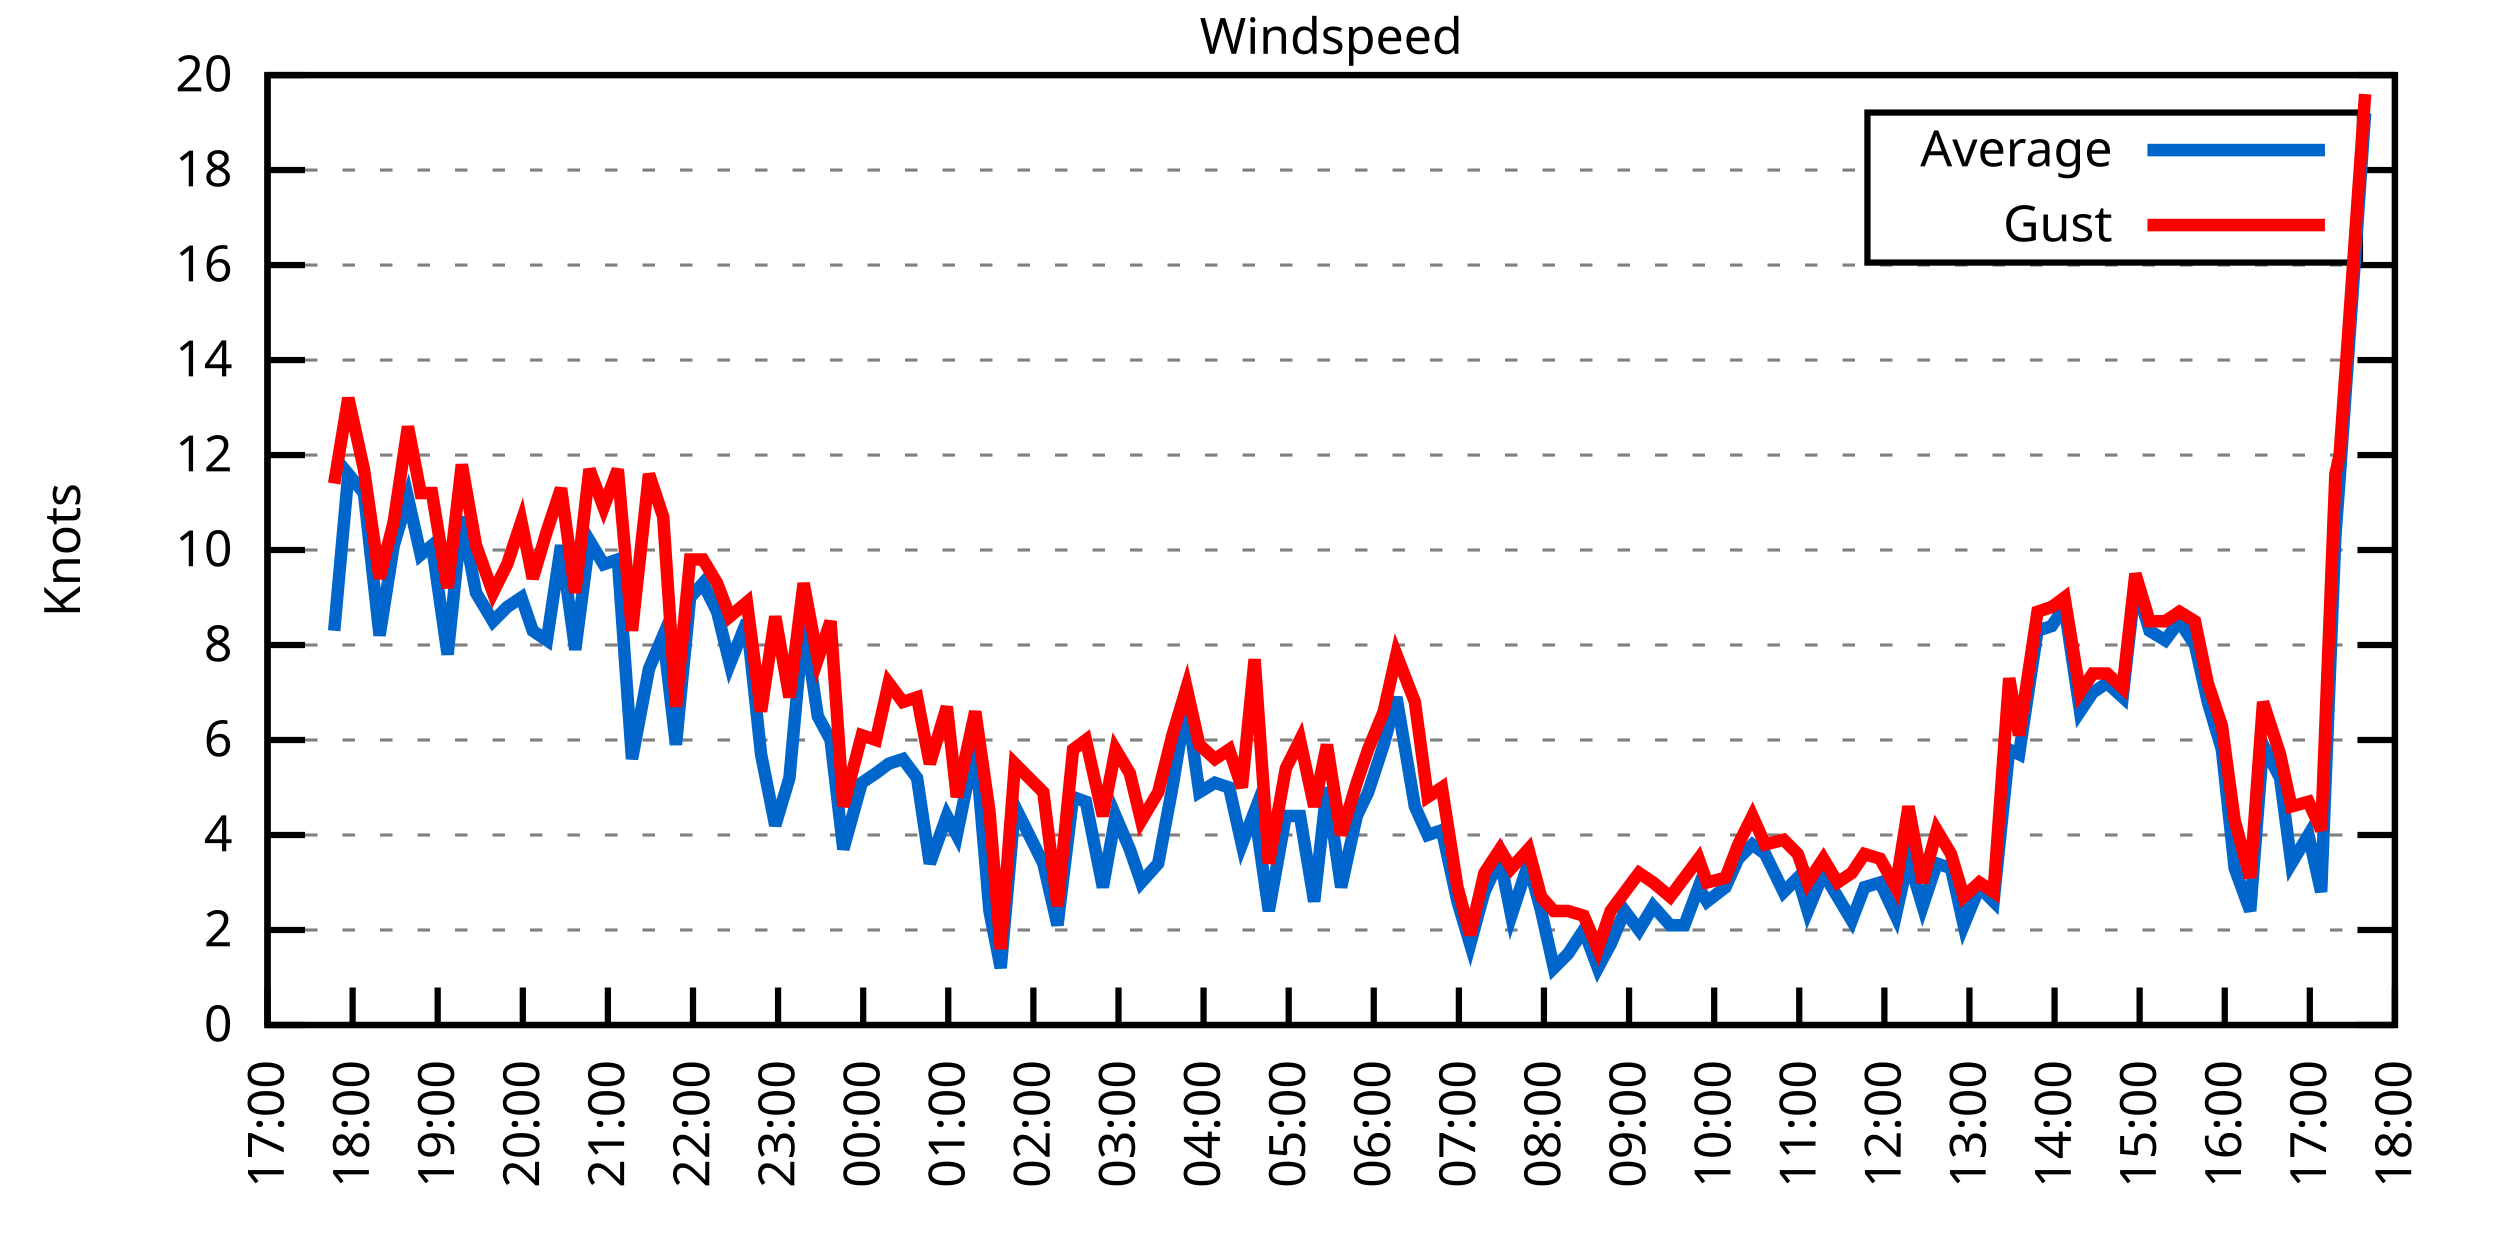
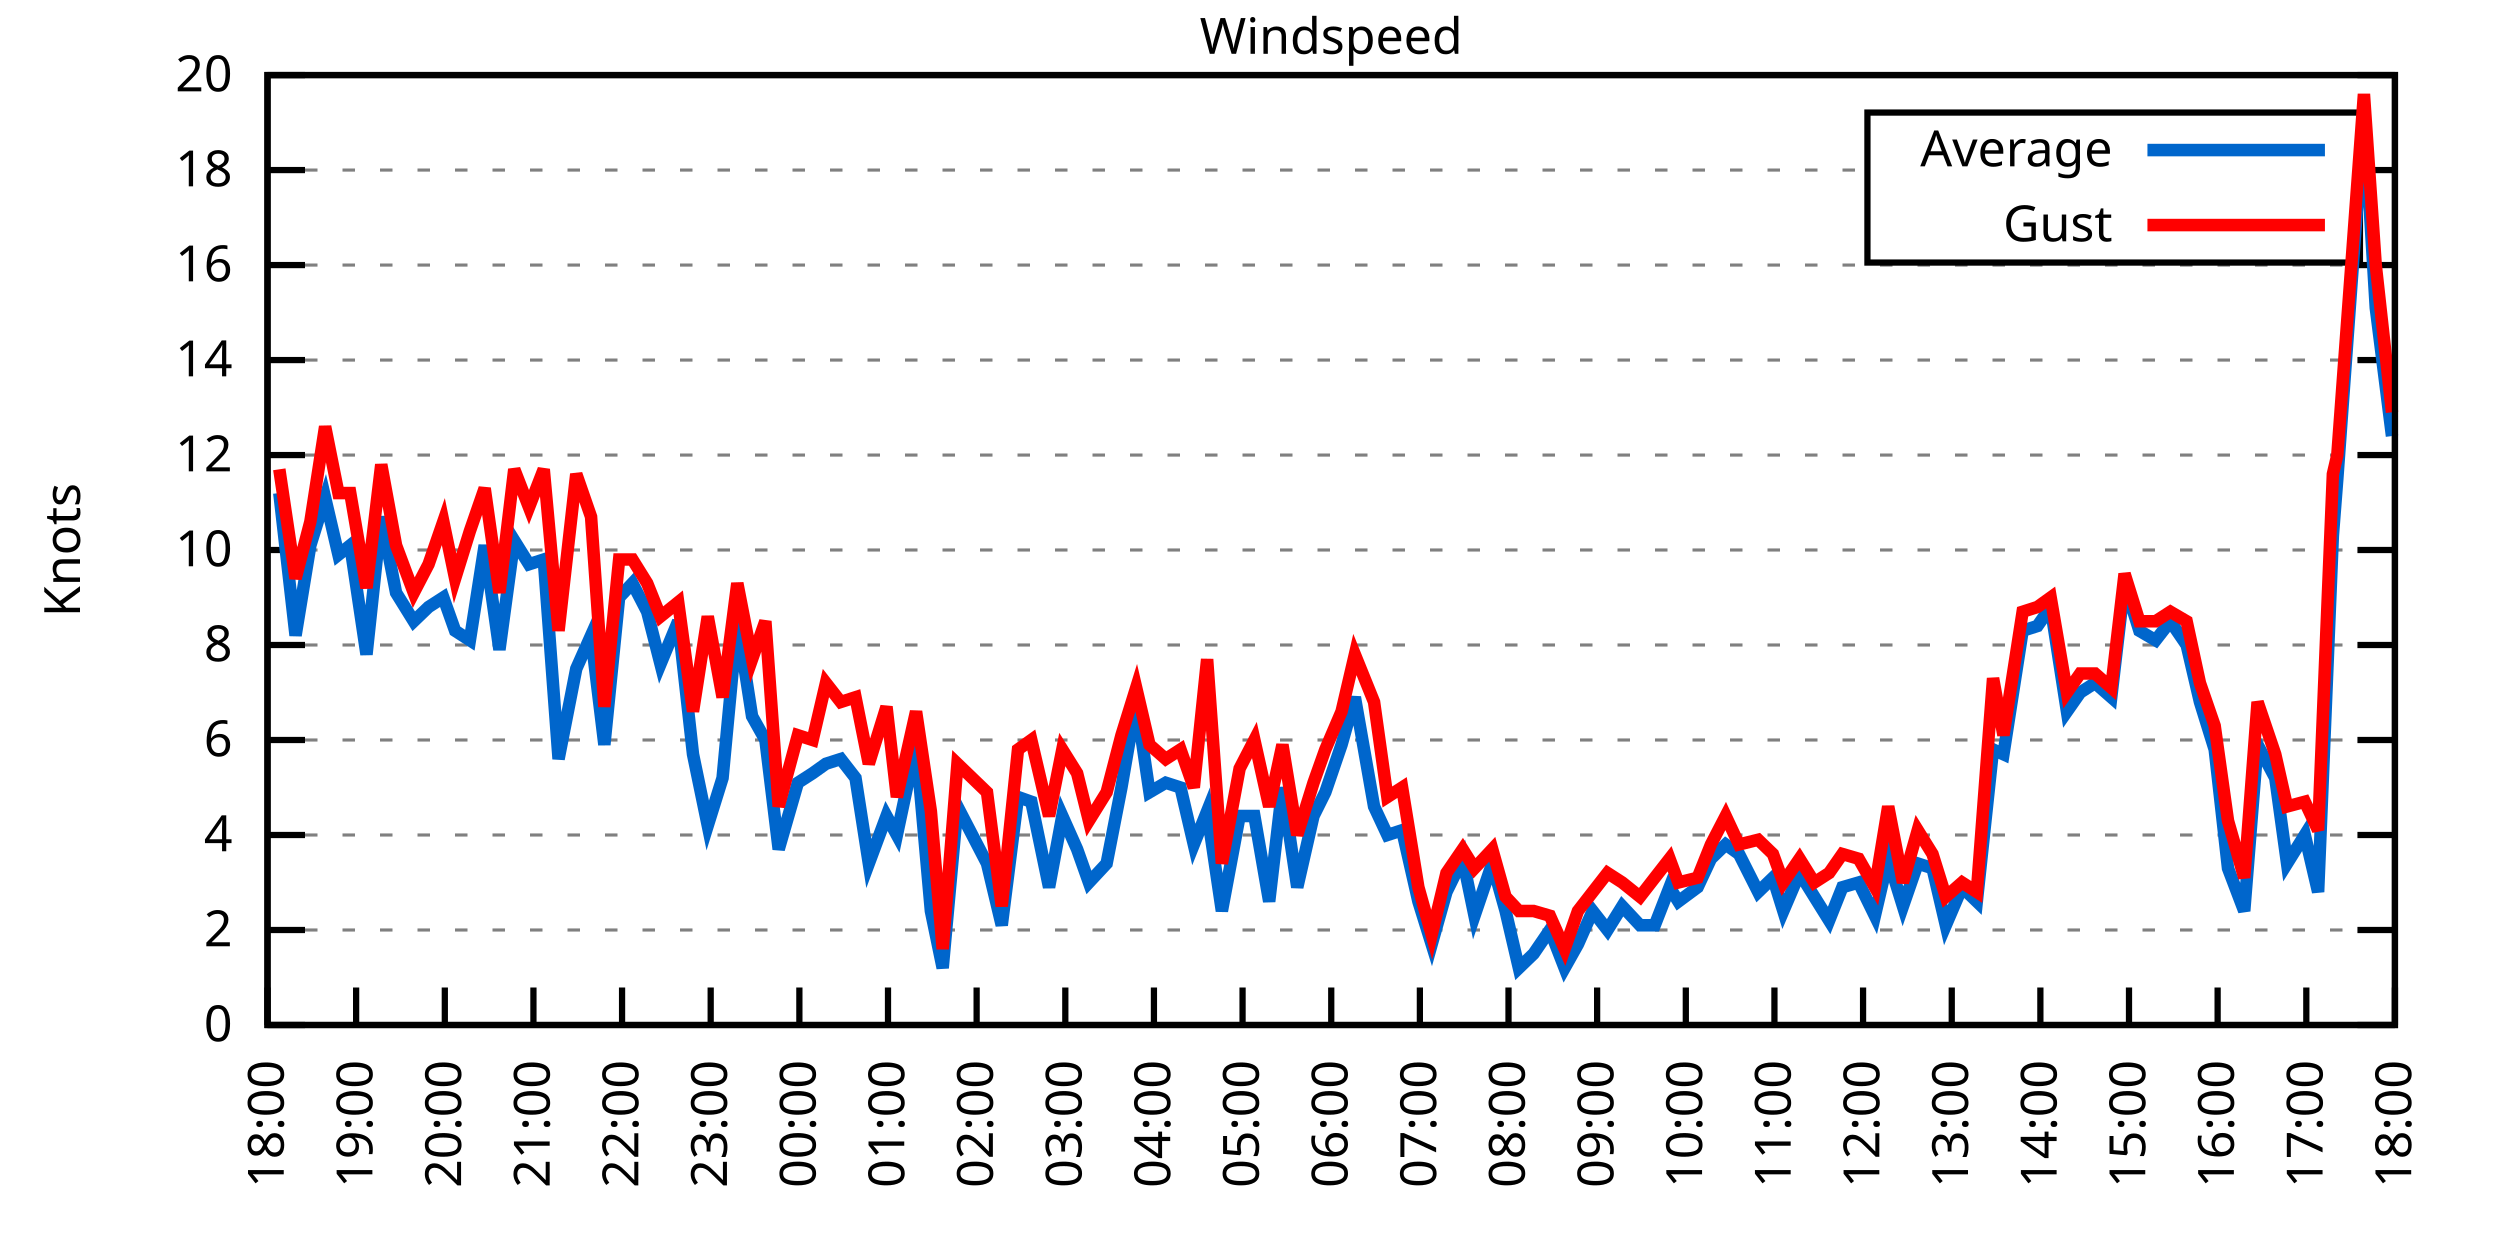
<svg xmlns="http://www.w3.org/2000/svg" xmlns:xlink="http://www.w3.org/1999/xlink" width="400" height="200" viewBox="0 0 400 200">
  <g id="gnuplot_canvas">
    <rect x="0" y="0" width="400" height="200" fill="none" />
    <defs>
      <circle id="gpDot" r="0.5" stroke-width="0.5" stroke="currentColor" />
      <path id="gpPt0" stroke-width="0.333" stroke="currentColor" d="M-1,0 h2 M0,-1 v2" />
      <path id="gpPt1" stroke-width="0.333" stroke="currentColor" d="M-1,-1 L1,1 M1,-1 L-1,1" />
      <path id="gpPt2" stroke-width="0.333" stroke="currentColor" d="M-1,0 L1,0 M0,-1 L0,1 M-1,-1 L1,1 M-1,1 L1,-1" />
      <rect id="gpPt3" stroke-width="0.333" stroke="currentColor" x="-1" y="-1" width="2" height="2" />
      <rect id="gpPt4" stroke-width="0.333" stroke="currentColor" fill="currentColor" x="-1" y="-1" width="2" height="2" />
      <circle id="gpPt5" stroke-width="0.333" stroke="currentColor" cx="0" cy="0" r="1" />
      <use xlink:href="#gpPt5" id="gpPt6" fill="currentColor" stroke="none" />
      <path id="gpPt7" stroke-width="0.333" stroke="currentColor" d="M0,-1.33 L-1.33,0.67 L1.33,0.67 z" />
      <use xlink:href="#gpPt7" id="gpPt8" fill="currentColor" stroke="none" />
      <use xlink:href="#gpPt7" id="gpPt9" stroke="currentColor" transform="rotate(180)" />
      <use xlink:href="#gpPt9" id="gpPt10" fill="currentColor" stroke="none" />
      <use xlink:href="#gpPt3" id="gpPt11" stroke="currentColor" transform="rotate(45)" />
      <use xlink:href="#gpPt11" id="gpPt12" fill="currentColor" stroke="none" />
      <path id="gpPt13" stroke-width="0.333" stroke="currentColor" d="M0,1.330 L1.265,0.411 L0.782,-1.067 L-0.782,-1.076 L-1.265,0.411 z" />
      <use xlink:href="#gpPt13" id="gpPt14" fill="currentColor" stroke="none" />
      <filter id="textbox" filterUnits="objectBoundingBox" x="0" y="0" height="1" width="1">
        <feFlood flood-color="white" flood-opacity="1" result="bgnd" />
        <feComposite in="SourceGraphic" in2="bgnd" operator="atop" />
      </filter>
      <filter id="greybox" filterUnits="objectBoundingBox" x="0" y="0" height="1" width="1">
        <feFlood flood-color="lightgrey" flood-opacity="1" result="grey" />
        <feComposite in="SourceGraphic" in2="grey" operator="atop" />
      </filter>
    </defs>
    <g fill="none" color="white" stroke="currentColor" stroke-width="1.00" stroke-linecap="butt" stroke-linejoin="miter">
</g>
    <g fill="none" color="black" stroke="currentColor" stroke-width="1.00" stroke-linecap="butt" stroke-linejoin="miter">
      <g stroke="none" shape-rendering="crispEdges">
        <polygon fill="rgb(255, 255, 255)" points="42.80,164.00 383.18,164.00 383.18,12.02 42.80,12.02 " />
      </g>
    </g>
    <g fill="none" color="black" stroke="currentColor" stroke-width="1.00" stroke-linecap="butt" stroke-linejoin="miter">
</g>
    <g fill="none" color="black" stroke="black" stroke-width="0.50" stroke-linecap="butt" stroke-linejoin="miter">
</g>
    <g fill="none" color="gray" stroke="currentColor" stroke-width="0.50" stroke-linecap="butt" stroke-linejoin="miter">
      <path stroke="gray" stroke-dasharray="2,4" class="gridline" d="M42.80,164.00 L383.19,164.00  " />
    </g>
    <g fill="none" color="gray" stroke="gray" stroke-width="1.00" stroke-linecap="butt" stroke-linejoin="miter">
</g>
    <g fill="none" color="black" stroke="currentColor" stroke-width="1.00" stroke-linecap="butt" stroke-linejoin="miter">
      <path stroke="black" d="M42.80,164.00 L48.80,164.00 M383.19,164.00 L377.19,164.00  " />
      <g transform="translate(37.20,166.60)" stroke="none" fill="black" font-family="Sans" font-size="8.00" text-anchor="end">
        <text>
          <tspan font-family="Sans"> 0</tspan>
        </text>
      </g>
    </g>
    <g fill="none" color="black" stroke="currentColor" stroke-width="1.00" stroke-linecap="butt" stroke-linejoin="miter">
</g>
    <g fill="none" color="black" stroke="black" stroke-width="0.50" stroke-linecap="butt" stroke-linejoin="miter">
</g>
    <g fill="none" color="gray" stroke="currentColor" stroke-width="0.50" stroke-linecap="butt" stroke-linejoin="miter">
      <path stroke="gray" stroke-dasharray="2,4" class="gridline" d="M42.80,148.80 L383.19,148.80  " />
    </g>
    <g fill="none" color="gray" stroke="gray" stroke-width="1.00" stroke-linecap="butt" stroke-linejoin="miter">
</g>
    <g fill="none" color="black" stroke="currentColor" stroke-width="1.00" stroke-linecap="butt" stroke-linejoin="miter">
      <path stroke="black" d="M42.80,148.80 L48.80,148.80 M383.19,148.80 L377.19,148.80  " />
      <g transform="translate(37.20,151.40)" stroke="none" fill="black" font-family="Sans" font-size="8.00" text-anchor="end">
        <text>
          <tspan font-family="Sans"> 2</tspan>
        </text>
      </g>
    </g>
    <g fill="none" color="black" stroke="currentColor" stroke-width="1.00" stroke-linecap="butt" stroke-linejoin="miter">
</g>
    <g fill="none" color="black" stroke="black" stroke-width="0.50" stroke-linecap="butt" stroke-linejoin="miter">
</g>
    <g fill="none" color="gray" stroke="currentColor" stroke-width="0.50" stroke-linecap="butt" stroke-linejoin="miter">
      <path stroke="gray" stroke-dasharray="2,4" class="gridline" d="M42.80,133.60 L383.19,133.60  " />
    </g>
    <g fill="none" color="gray" stroke="gray" stroke-width="1.00" stroke-linecap="butt" stroke-linejoin="miter">
</g>
    <g fill="none" color="black" stroke="currentColor" stroke-width="1.00" stroke-linecap="butt" stroke-linejoin="miter">
      <path stroke="black" d="M42.80,133.60 L48.80,133.60 M383.19,133.60 L377.19,133.60  " />
      <g transform="translate(37.20,136.20)" stroke="none" fill="black" font-family="Sans" font-size="8.00" text-anchor="end">
        <text>
          <tspan font-family="Sans"> 4</tspan>
        </text>
      </g>
    </g>
    <g fill="none" color="black" stroke="currentColor" stroke-width="1.00" stroke-linecap="butt" stroke-linejoin="miter">
</g>
    <g fill="none" color="black" stroke="black" stroke-width="0.50" stroke-linecap="butt" stroke-linejoin="miter">
</g>
    <g fill="none" color="gray" stroke="currentColor" stroke-width="0.50" stroke-linecap="butt" stroke-linejoin="miter">
      <path stroke="gray" stroke-dasharray="2,4" class="gridline" d="M42.80,118.40 L383.19,118.40  " />
    </g>
    <g fill="none" color="gray" stroke="gray" stroke-width="1.00" stroke-linecap="butt" stroke-linejoin="miter">
</g>
    <g fill="none" color="black" stroke="currentColor" stroke-width="1.00" stroke-linecap="butt" stroke-linejoin="miter">
      <path stroke="black" d="M42.80,118.40 L48.80,118.40 M383.19,118.40 L377.19,118.40  " />
      <g transform="translate(37.20,121.00)" stroke="none" fill="black" font-family="Sans" font-size="8.00" text-anchor="end">
        <text>
          <tspan font-family="Sans"> 6</tspan>
        </text>
      </g>
    </g>
    <g fill="none" color="black" stroke="currentColor" stroke-width="1.00" stroke-linecap="butt" stroke-linejoin="miter">
</g>
    <g fill="none" color="black" stroke="black" stroke-width="0.50" stroke-linecap="butt" stroke-linejoin="miter">
</g>
    <g fill="none" color="gray" stroke="currentColor" stroke-width="0.50" stroke-linecap="butt" stroke-linejoin="miter">
      <path stroke="gray" stroke-dasharray="2,4" class="gridline" d="M42.80,103.20 L383.19,103.20  " />
    </g>
    <g fill="none" color="gray" stroke="gray" stroke-width="1.00" stroke-linecap="butt" stroke-linejoin="miter">
</g>
    <g fill="none" color="black" stroke="currentColor" stroke-width="1.00" stroke-linecap="butt" stroke-linejoin="miter">
      <path stroke="black" d="M42.80,103.20 L48.80,103.20 M383.19,103.20 L377.19,103.20  " />
      <g transform="translate(37.20,105.80)" stroke="none" fill="black" font-family="Sans" font-size="8.00" text-anchor="end">
        <text>
          <tspan font-family="Sans"> 8</tspan>
        </text>
      </g>
    </g>
    <g fill="none" color="black" stroke="currentColor" stroke-width="1.00" stroke-linecap="butt" stroke-linejoin="miter">
</g>
    <g fill="none" color="black" stroke="black" stroke-width="0.50" stroke-linecap="butt" stroke-linejoin="miter">
</g>
    <g fill="none" color="gray" stroke="currentColor" stroke-width="0.50" stroke-linecap="butt" stroke-linejoin="miter">
      <path stroke="gray" stroke-dasharray="2,4" class="gridline" d="M42.80,88.00 L383.19,88.00  " />
    </g>
    <g fill="none" color="gray" stroke="gray" stroke-width="1.00" stroke-linecap="butt" stroke-linejoin="miter">
</g>
    <g fill="none" color="black" stroke="currentColor" stroke-width="1.00" stroke-linecap="butt" stroke-linejoin="miter">
      <path stroke="black" d="M42.80,88.00 L48.80,88.00 M383.19,88.00 L377.19,88.00  " />
      <g transform="translate(37.20,90.60)" stroke="none" fill="black" font-family="Sans" font-size="8.00" text-anchor="end">
        <text>
          <tspan font-family="Sans"> 10</tspan>
        </text>
      </g>
    </g>
    <g fill="none" color="black" stroke="currentColor" stroke-width="1.00" stroke-linecap="butt" stroke-linejoin="miter">
</g>
    <g fill="none" color="black" stroke="black" stroke-width="0.50" stroke-linecap="butt" stroke-linejoin="miter">
</g>
    <g fill="none" color="gray" stroke="currentColor" stroke-width="0.50" stroke-linecap="butt" stroke-linejoin="miter">
      <path stroke="gray" stroke-dasharray="2,4" class="gridline" d="M42.80,72.81 L383.19,72.81  " />
    </g>
    <g fill="none" color="gray" stroke="gray" stroke-width="1.00" stroke-linecap="butt" stroke-linejoin="miter">
</g>
    <g fill="none" color="black" stroke="currentColor" stroke-width="1.00" stroke-linecap="butt" stroke-linejoin="miter">
      <path stroke="black" d="M42.80,72.81 L48.80,72.81 M383.19,72.81 L377.19,72.81  " />
      <g transform="translate(37.20,75.41)" stroke="none" fill="black" font-family="Sans" font-size="8.00" text-anchor="end">
        <text>
          <tspan font-family="Sans"> 12</tspan>
        </text>
      </g>
    </g>
    <g fill="none" color="black" stroke="currentColor" stroke-width="1.00" stroke-linecap="butt" stroke-linejoin="miter">
</g>
    <g fill="none" color="black" stroke="black" stroke-width="0.50" stroke-linecap="butt" stroke-linejoin="miter">
</g>
    <g fill="none" color="gray" stroke="currentColor" stroke-width="0.50" stroke-linecap="butt" stroke-linejoin="miter">
      <path stroke="gray" stroke-dasharray="2,4" class="gridline" d="M42.80,57.61 L383.19,57.61  " />
    </g>
    <g fill="none" color="gray" stroke="gray" stroke-width="1.00" stroke-linecap="butt" stroke-linejoin="miter">
</g>
    <g fill="none" color="black" stroke="currentColor" stroke-width="1.00" stroke-linecap="butt" stroke-linejoin="miter">
      <path stroke="black" d="M42.80,57.61 L48.80,57.61 M383.19,57.61 L377.19,57.61  " />
      <g transform="translate(37.20,60.21)" stroke="none" fill="black" font-family="Sans" font-size="8.00" text-anchor="end">
        <text>
          <tspan font-family="Sans"> 14</tspan>
        </text>
      </g>
    </g>
    <g fill="none" color="black" stroke="currentColor" stroke-width="1.00" stroke-linecap="butt" stroke-linejoin="miter">
</g>
    <g fill="none" color="black" stroke="black" stroke-width="0.50" stroke-linecap="butt" stroke-linejoin="miter">
</g>
    <g fill="none" color="gray" stroke="currentColor" stroke-width="0.50" stroke-linecap="butt" stroke-linejoin="miter">
      <path stroke="gray" stroke-dasharray="2,4" class="gridline" d="M42.80,42.41 L383.19,42.41  " />
    </g>
    <g fill="none" color="gray" stroke="gray" stroke-width="1.00" stroke-linecap="butt" stroke-linejoin="miter">
</g>
    <g fill="none" color="black" stroke="currentColor" stroke-width="1.00" stroke-linecap="butt" stroke-linejoin="miter">
      <path stroke="black" d="M42.80,42.41 L48.80,42.41 M383.19,42.41 L377.19,42.41  " />
      <g transform="translate(37.20,45.01)" stroke="none" fill="black" font-family="Sans" font-size="8.00" text-anchor="end">
        <text>
          <tspan font-family="Sans"> 16</tspan>
        </text>
      </g>
    </g>
    <g fill="none" color="black" stroke="currentColor" stroke-width="1.00" stroke-linecap="butt" stroke-linejoin="miter">
</g>
    <g fill="none" color="black" stroke="black" stroke-width="0.50" stroke-linecap="butt" stroke-linejoin="miter">
</g>
    <g fill="none" color="gray" stroke="currentColor" stroke-width="0.50" stroke-linecap="butt" stroke-linejoin="miter">
      <path stroke="gray" stroke-dasharray="2,4" class="gridline" d="M42.80,27.21 L298.79,27.21 M377.59,27.21 L383.19,27.21  " />
    </g>
    <g fill="none" color="gray" stroke="gray" stroke-width="1.00" stroke-linecap="butt" stroke-linejoin="miter">
</g>
    <g fill="none" color="black" stroke="currentColor" stroke-width="1.00" stroke-linecap="butt" stroke-linejoin="miter">
      <path stroke="black" d="M42.80,27.21 L48.80,27.21 M383.19,27.21 L377.19,27.21  " />
      <g transform="translate(37.20,29.81)" stroke="none" fill="black" font-family="Sans" font-size="8.00" text-anchor="end">
        <text>
          <tspan font-family="Sans"> 18</tspan>
        </text>
      </g>
    </g>
    <g fill="none" color="black" stroke="currentColor" stroke-width="1.00" stroke-linecap="butt" stroke-linejoin="miter">
</g>
    <g fill="none" color="black" stroke="black" stroke-width="0.50" stroke-linecap="butt" stroke-linejoin="miter">
</g>
    <g fill="none" color="gray" stroke="currentColor" stroke-width="0.50" stroke-linecap="butt" stroke-linejoin="miter">
      <path stroke="gray" stroke-dasharray="2,4" class="gridline" d="M42.80,12.01 L383.19,12.01  " />
    </g>
    <g fill="none" color="gray" stroke="gray" stroke-width="1.00" stroke-linecap="butt" stroke-linejoin="miter">
</g>
    <g fill="none" color="black" stroke="currentColor" stroke-width="1.00" stroke-linecap="butt" stroke-linejoin="miter">
      <path stroke="black" d="M42.80,12.01 L48.80,12.01 M383.19,12.01 L377.19,12.01  " />
      <g transform="translate(37.20,14.61)" stroke="none" fill="black" font-family="Sans" font-size="8.00" text-anchor="end">
        <text>
          <tspan font-family="Sans"> 20</tspan>
        </text>
      </g>
    </g>
    <g fill="none" color="black" stroke="currentColor" stroke-width="1.00" stroke-linecap="butt" stroke-linejoin="miter">
      <path stroke="black" d="M42.80,164.00 L42.80,158.00  " />
      <g transform="translate(45.40,169.60) rotate(270.00)" stroke="none" fill="black" font-family="Sans" font-size="8.00" text-anchor="end">
        <text>
-           <tspan font-family="Sans">17:00</tspan>
-         </text>
-       </g>
-     </g>
-     <g fill="none" color="black" stroke="currentColor" stroke-width="1.00" stroke-linecap="butt" stroke-linejoin="miter">
-       <path stroke="black" d="M56.42,164.00 L56.42,158.00  " />
-       <g transform="translate(59.02,169.60) rotate(270.00)" stroke="none" fill="black" font-family="Sans" font-size="8.00" text-anchor="end">
-         <text>
          <tspan font-family="Sans">18:00</tspan>
        </text>
      </g>
    </g>
    <g fill="none" color="black" stroke="currentColor" stroke-width="1.00" stroke-linecap="butt" stroke-linejoin="miter">
-       <path stroke="black" d="M70.03,164.00 L70.03,158.00  " />
-       <g transform="translate(72.63,169.60) rotate(270.00)" stroke="none" fill="black" font-family="Sans" font-size="8.00" text-anchor="end">
+       <path stroke="black" d="M56.98,164.00 L56.98,158.00  " />
+       <g transform="translate(59.58,169.60) rotate(270.00)" stroke="none" fill="black" font-family="Sans" font-size="8.00" text-anchor="end">
        <text>
          <tspan font-family="Sans">19:00</tspan>
        </text>
      </g>
    </g>
    <g fill="none" color="black" stroke="currentColor" stroke-width="1.00" stroke-linecap="butt" stroke-linejoin="miter">
-       <path stroke="black" d="M83.65,164.00 L83.65,158.00  " />
-       <g transform="translate(86.25,169.60) rotate(270.00)" stroke="none" fill="black" font-family="Sans" font-size="8.00" text-anchor="end">
+       <path stroke="black" d="M71.17,164.00 L71.17,158.00  " />
+       <g transform="translate(73.77,169.60) rotate(270.00)" stroke="none" fill="black" font-family="Sans" font-size="8.00" text-anchor="end">
        <text>
          <tspan font-family="Sans">20:00</tspan>
        </text>
      </g>
    </g>
    <g fill="none" color="black" stroke="currentColor" stroke-width="1.00" stroke-linecap="butt" stroke-linejoin="miter">
-       <path stroke="black" d="M97.26,164.00 L97.26,158.00  " />
-       <g transform="translate(99.86,169.60) rotate(270.00)" stroke="none" fill="black" font-family="Sans" font-size="8.00" text-anchor="end">
+       <path stroke="black" d="M85.35,164.00 L85.35,158.00  " />
+       <g transform="translate(87.95,169.60) rotate(270.00)" stroke="none" fill="black" font-family="Sans" font-size="8.00" text-anchor="end">
        <text>
          <tspan font-family="Sans">21:00</tspan>
        </text>
      </g>
    </g>
    <g fill="none" color="black" stroke="currentColor" stroke-width="1.00" stroke-linecap="butt" stroke-linejoin="miter">
-       <path stroke="black" d="M110.88,164.00 L110.88,158.00  " />
-       <g transform="translate(113.48,169.60) rotate(270.00)" stroke="none" fill="black" font-family="Sans" font-size="8.00" text-anchor="end">
+       <path stroke="black" d="M99.53,164.00 L99.53,158.00  " />
+       <g transform="translate(102.13,169.60) rotate(270.00)" stroke="none" fill="black" font-family="Sans" font-size="8.00" text-anchor="end">
        <text>
          <tspan font-family="Sans">22:00</tspan>
        </text>
      </g>
    </g>
    <g fill="none" color="black" stroke="currentColor" stroke-width="1.00" stroke-linecap="butt" stroke-linejoin="miter">
-       <path stroke="black" d="M124.49,164.00 L124.49,158.00  " />
-       <g transform="translate(127.09,169.60) rotate(270.00)" stroke="none" fill="black" font-family="Sans" font-size="8.00" text-anchor="end">
+       <path stroke="black" d="M113.71,164.00 L113.71,158.00  " />
+       <g transform="translate(116.31,169.60) rotate(270.00)" stroke="none" fill="black" font-family="Sans" font-size="8.00" text-anchor="end">
        <text>
          <tspan font-family="Sans">23:00</tspan>
        </text>
      </g>
    </g>
    <g fill="none" color="black" stroke="currentColor" stroke-width="1.00" stroke-linecap="butt" stroke-linejoin="miter">
-       <path stroke="black" d="M138.11,164.00 L138.11,158.00  " />
-       <g transform="translate(140.71,169.60) rotate(270.00)" stroke="none" fill="black" font-family="Sans" font-size="8.00" text-anchor="end">
+       <path stroke="black" d="M127.90,164.00 L127.90,158.00  " />
+       <g transform="translate(130.50,169.60) rotate(270.00)" stroke="none" fill="black" font-family="Sans" font-size="8.00" text-anchor="end">
        <text>
          <tspan font-family="Sans">00:00</tspan>
        </text>
      </g>
    </g>
    <g fill="none" color="black" stroke="currentColor" stroke-width="1.00" stroke-linecap="butt" stroke-linejoin="miter">
-       <path stroke="black" d="M151.72,164.00 L151.72,158.00  " />
-       <g transform="translate(154.32,169.60) rotate(270.00)" stroke="none" fill="black" font-family="Sans" font-size="8.00" text-anchor="end">
+       <path stroke="black" d="M142.08,164.00 L142.08,158.00  " />
+       <g transform="translate(144.68,169.60) rotate(270.00)" stroke="none" fill="black" font-family="Sans" font-size="8.00" text-anchor="end">
        <text>
          <tspan font-family="Sans">01:00</tspan>
        </text>
      </g>
    </g>
    <g fill="none" color="black" stroke="currentColor" stroke-width="1.00" stroke-linecap="butt" stroke-linejoin="miter">
-       <path stroke="black" d="M165.34,164.00 L165.34,158.00  " />
-       <g transform="translate(167.94,169.60) rotate(270.00)" stroke="none" fill="black" font-family="Sans" font-size="8.00" text-anchor="end">
+       <path stroke="black" d="M156.26,164.00 L156.26,158.00  " />
+       <g transform="translate(158.86,169.60) rotate(270.00)" stroke="none" fill="black" font-family="Sans" font-size="8.00" text-anchor="end">
        <text>
          <tspan font-family="Sans">02:00</tspan>
        </text>
      </g>
    </g>
    <g fill="none" color="black" stroke="currentColor" stroke-width="1.00" stroke-linecap="butt" stroke-linejoin="miter">
-       <path stroke="black" d="M178.96,164.00 L178.96,158.00  " />
-       <g transform="translate(181.56,169.60) rotate(270.00)" stroke="none" fill="black" font-family="Sans" font-size="8.00" text-anchor="end">
+       <path stroke="black" d="M170.45,164.00 L170.45,158.00  " />
+       <g transform="translate(173.05,169.60) rotate(270.00)" stroke="none" fill="black" font-family="Sans" font-size="8.00" text-anchor="end">
        <text>
          <tspan font-family="Sans">03:00</tspan>
        </text>
      </g>
    </g>
    <g fill="none" color="black" stroke="currentColor" stroke-width="1.00" stroke-linecap="butt" stroke-linejoin="miter">
-       <path stroke="black" d="M192.57,164.00 L192.57,158.00  " />
-       <g transform="translate(195.17,169.60) rotate(270.00)" stroke="none" fill="black" font-family="Sans" font-size="8.00" text-anchor="end">
+       <path stroke="black" d="M184.63,164.00 L184.63,158.00  " />
+       <g transform="translate(187.23,169.60) rotate(270.00)" stroke="none" fill="black" font-family="Sans" font-size="8.00" text-anchor="end">
        <text>
          <tspan font-family="Sans">04:00</tspan>
        </text>
      </g>
    </g>
    <g fill="none" color="black" stroke="currentColor" stroke-width="1.00" stroke-linecap="butt" stroke-linejoin="miter">
-       <path stroke="black" d="M206.19,164.00 L206.19,158.00  " />
-       <g transform="translate(208.79,169.60) rotate(270.00)" stroke="none" fill="black" font-family="Sans" font-size="8.00" text-anchor="end">
+       <path stroke="black" d="M198.81,164.00 L198.81,158.00  " />
+       <g transform="translate(201.41,169.60) rotate(270.00)" stroke="none" fill="black" font-family="Sans" font-size="8.00" text-anchor="end">
        <text>
          <tspan font-family="Sans">05:00</tspan>
        </text>
      </g>
    </g>
    <g fill="none" color="black" stroke="currentColor" stroke-width="1.00" stroke-linecap="butt" stroke-linejoin="miter">
-       <path stroke="black" d="M219.80,164.00 L219.80,158.00  " />
-       <g transform="translate(222.40,169.60) rotate(270.00)" stroke="none" fill="black" font-family="Sans" font-size="8.00" text-anchor="end">
+       <path stroke="black" d="M213.00,164.00 L213.00,158.00  " />
+       <g transform="translate(215.60,169.60) rotate(270.00)" stroke="none" fill="black" font-family="Sans" font-size="8.00" text-anchor="end">
        <text>
          <tspan font-family="Sans">06:00</tspan>
        </text>
      </g>
    </g>
    <g fill="none" color="black" stroke="currentColor" stroke-width="1.00" stroke-linecap="butt" stroke-linejoin="miter">
-       <path stroke="black" d="M233.42,164.00 L233.42,158.00  " />
-       <g transform="translate(236.02,169.60) rotate(270.00)" stroke="none" fill="black" font-family="Sans" font-size="8.00" text-anchor="end">
+       <path stroke="black" d="M227.18,164.00 L227.18,158.00  " />
+       <g transform="translate(229.78,169.60) rotate(270.00)" stroke="none" fill="black" font-family="Sans" font-size="8.00" text-anchor="end">
        <text>
          <tspan font-family="Sans">07:00</tspan>
        </text>
      </g>
    </g>
    <g fill="none" color="black" stroke="currentColor" stroke-width="1.00" stroke-linecap="butt" stroke-linejoin="miter">
-       <path stroke="black" d="M247.03,164.00 L247.03,158.00  " />
-       <g transform="translate(249.63,169.60) rotate(270.00)" stroke="none" fill="black" font-family="Sans" font-size="8.00" text-anchor="end">
+       <path stroke="black" d="M241.36,164.00 L241.36,158.00  " />
+       <g transform="translate(243.96,169.60) rotate(270.00)" stroke="none" fill="black" font-family="Sans" font-size="8.00" text-anchor="end">
        <text>
          <tspan font-family="Sans">08:00</tspan>
        </text>
      </g>
    </g>
    <g fill="none" color="black" stroke="currentColor" stroke-width="1.00" stroke-linecap="butt" stroke-linejoin="miter">
-       <path stroke="black" d="M260.65,164.00 L260.65,158.00  " />
-       <g transform="translate(263.25,169.60) rotate(270.00)" stroke="none" fill="black" font-family="Sans" font-size="8.00" text-anchor="end">
+       <path stroke="black" d="M255.54,164.00 L255.54,158.00  " />
+       <g transform="translate(258.14,169.60) rotate(270.00)" stroke="none" fill="black" font-family="Sans" font-size="8.00" text-anchor="end">
        <text>
          <tspan font-family="Sans">09:00</tspan>
        </text>
      </g>
    </g>
    <g fill="none" color="black" stroke="currentColor" stroke-width="1.00" stroke-linecap="butt" stroke-linejoin="miter">
-       <path stroke="black" d="M274.27,164.00 L274.27,158.00  " />
-       <g transform="translate(276.87,169.60) rotate(270.00)" stroke="none" fill="black" font-family="Sans" font-size="8.00" text-anchor="end">
+       <path stroke="black" d="M269.73,164.00 L269.73,158.00  " />
+       <g transform="translate(272.33,169.60) rotate(270.00)" stroke="none" fill="black" font-family="Sans" font-size="8.00" text-anchor="end">
        <text>
          <tspan font-family="Sans">10:00</tspan>
        </text>
      </g>
    </g>
    <g fill="none" color="black" stroke="currentColor" stroke-width="1.00" stroke-linecap="butt" stroke-linejoin="miter">
-       <path stroke="black" d="M287.88,164.00 L287.88,158.00  " />
-       <g transform="translate(290.48,169.60) rotate(270.00)" stroke="none" fill="black" font-family="Sans" font-size="8.00" text-anchor="end">
+       <path stroke="black" d="M283.91,164.00 L283.91,158.00  " />
+       <g transform="translate(286.51,169.60) rotate(270.00)" stroke="none" fill="black" font-family="Sans" font-size="8.00" text-anchor="end">
        <text>
          <tspan font-family="Sans">11:00</tspan>
        </text>
      </g>
    </g>
    <g fill="none" color="black" stroke="currentColor" stroke-width="1.00" stroke-linecap="butt" stroke-linejoin="miter">
-       <path stroke="black" d="M301.50,164.00 L301.50,158.00  " />
-       <g transform="translate(304.10,169.60) rotate(270.00)" stroke="none" fill="black" font-family="Sans" font-size="8.00" text-anchor="end">
+       <path stroke="black" d="M298.09,164.00 L298.09,158.00  " />
+       <g transform="translate(300.69,169.60) rotate(270.00)" stroke="none" fill="black" font-family="Sans" font-size="8.00" text-anchor="end">
        <text>
          <tspan font-family="Sans">12:00</tspan>
        </text>
      </g>
    </g>
    <g fill="none" color="black" stroke="currentColor" stroke-width="1.00" stroke-linecap="butt" stroke-linejoin="miter">
-       <path stroke="black" d="M315.11,164.00 L315.11,158.00  " />
-       <g transform="translate(317.71,169.60) rotate(270.00)" stroke="none" fill="black" font-family="Sans" font-size="8.00" text-anchor="end">
+       <path stroke="black" d="M312.28,164.00 L312.28,158.00  " />
+       <g transform="translate(314.88,169.60) rotate(270.00)" stroke="none" fill="black" font-family="Sans" font-size="8.00" text-anchor="end">
        <text>
          <tspan font-family="Sans">13:00</tspan>
        </text>
      </g>
    </g>
    <g fill="none" color="black" stroke="currentColor" stroke-width="1.00" stroke-linecap="butt" stroke-linejoin="miter">
-       <path stroke="black" d="M328.73,164.00 L328.73,158.00  " />
-       <g transform="translate(331.33,169.60) rotate(270.00)" stroke="none" fill="black" font-family="Sans" font-size="8.00" text-anchor="end">
+       <path stroke="black" d="M326.46,164.00 L326.46,158.00  " />
+       <g transform="translate(329.06,169.60) rotate(270.00)" stroke="none" fill="black" font-family="Sans" font-size="8.00" text-anchor="end">
        <text>
          <tspan font-family="Sans">14:00</tspan>
        </text>
      </g>
    </g>
    <g fill="none" color="black" stroke="currentColor" stroke-width="1.00" stroke-linecap="butt" stroke-linejoin="miter">
-       <path stroke="black" d="M342.34,164.00 L342.34,158.00  " />
-       <g transform="translate(344.94,169.60) rotate(270.00)" stroke="none" fill="black" font-family="Sans" font-size="8.00" text-anchor="end">
+       <path stroke="black" d="M340.64,164.00 L340.64,158.00  " />
+       <g transform="translate(343.24,169.60) rotate(270.00)" stroke="none" fill="black" font-family="Sans" font-size="8.00" text-anchor="end">
        <text>
          <tspan font-family="Sans">15:00</tspan>
        </text>
      </g>
    </g>
    <g fill="none" color="black" stroke="currentColor" stroke-width="1.00" stroke-linecap="butt" stroke-linejoin="miter">
-       <path stroke="black" d="M355.96,164.00 L355.96,158.00  " />
-       <g transform="translate(358.56,169.60) rotate(270.00)" stroke="none" fill="black" font-family="Sans" font-size="8.00" text-anchor="end">
+       <path stroke="black" d="M354.82,164.00 L354.82,158.00  " />
+       <g transform="translate(357.42,169.60) rotate(270.00)" stroke="none" fill="black" font-family="Sans" font-size="8.00" text-anchor="end">
        <text>
          <tspan font-family="Sans">16:00</tspan>
        </text>
      </g>
    </g>
    <g fill="none" color="black" stroke="currentColor" stroke-width="1.00" stroke-linecap="butt" stroke-linejoin="miter">
-       <path stroke="black" d="M369.57,164.00 L369.57,158.00  " />
-       <g transform="translate(372.17,169.60) rotate(270.00)" stroke="none" fill="black" font-family="Sans" font-size="8.00" text-anchor="end">
+       <path stroke="black" d="M369.01,164.00 L369.01,158.00  " />
+       <g transform="translate(371.61,169.60) rotate(270.00)" stroke="none" fill="black" font-family="Sans" font-size="8.00" text-anchor="end">
        <text>
          <tspan font-family="Sans">17:00</tspan>
        </text>
      </g>
    </g>
    <g fill="none" color="black" stroke="currentColor" stroke-width="1.00" stroke-linecap="butt" stroke-linejoin="miter">
      <path stroke="black" d="M383.19,164.00 L383.19,158.00  " />
      <g transform="translate(385.79,169.60) rotate(270.00)" stroke="none" fill="black" font-family="Sans" font-size="8.00" text-anchor="end">
        <text>
          <tspan font-family="Sans">18:00</tspan>
        </text>
      </g>
    </g>
    <g fill="none" color="black" stroke="currentColor" stroke-width="1.00" stroke-linecap="butt" stroke-linejoin="miter">
</g>
    <g fill="none" color="black" stroke="currentColor" stroke-width="1.00" stroke-linecap="butt" stroke-linejoin="miter">
      <path stroke="black" d="M42.80,12.01 L42.80,164.00 L383.19,164.00 L383.19,12.01 L42.80,12.01 Z  " />
    </g>
    <g fill="none" color="black" stroke="currentColor" stroke-width="1.00" stroke-linecap="butt" stroke-linejoin="miter">
</g>
    <g fill="none" color="black" stroke="currentColor" stroke-width="1.00" stroke-linecap="butt" stroke-linejoin="miter">
      <path stroke="black" d="M298.79,42.01 L298.79,18.01 L377.59,18.01 L377.59,42.01 L298.79,42.01 Z  " />
    </g>
    <g id="Windspeed_plot_1">
      <g fill="none" color="white" stroke="black" stroke-width="2.00" stroke-linecap="butt" stroke-linejoin="miter">
</g>
      <g fill="none" color="black" stroke="currentColor" stroke-width="2.00" stroke-linecap="butt" stroke-linejoin="miter">
        <g transform="translate(337.99,26.61)" stroke="none" fill="black" font-family="Sans" font-size="8.00" text-anchor="end">
          <text>
            <tspan font-family="Sans">Average</tspan>
          </text>
        </g>
      </g>
      <g fill="none" color="black" stroke="currentColor" stroke-width="2.00" stroke-linecap="butt" stroke-linejoin="miter">
-         <path stroke="rgb(  0, 102, 204)" d="M343.59,24.01 L371.99,24.01 M53.47,100.92 L55.73,75.85 L58.23,78.89 L60.73,101.68 L63.00,87.25 L65.27,79.65   L67.31,88.76 L69.12,87.25 L71.62,104.72 L73.89,82.69 L76.16,94.84 L78.88,99.40 L81.15,97.12 L83.42,95.60   L85.24,100.92 L87.50,102.44 L89.77,87.25 L92.04,103.96 L94.31,86.49 L96.58,90.28 L98.85,89.52 L101.12,121.44   L103.84,107.00 L106.11,101.68 L108.15,119.16 L110.42,95.60 L112.47,93.32 L114.74,97.88 L116.78,106.24 L119.50,99.40   L121.77,120.68 L124.04,132.08 L126.31,124.48 L128.58,99.40 L130.85,114.60 L132.89,118.40 L134.93,135.88 L137.88,125.24   L140.15,123.72 L142.19,122.20 L144.46,121.44 L146.73,124.48 L148.77,138.16 L151.50,130.56 L153.09,133.60 L156.04,119.16   L158.31,145.76 L160.12,154.88 L162.39,129.04 L166.93,138.16 L169.20,148.04 L171.69,127.52 L173.74,128.28 L176.46,141.96   L178.50,130.56 L180.77,135.88 L182.59,141.20 L185.31,138.16 L187.58,126.00 L189.85,112.32 L191.89,126.76 L194.39,125.24   L196.66,126.00 L198.70,135.12 L200.74,129.80 L203.01,145.76 L205.73,130.56 L208.00,130.56 L210.27,144.24 L212.31,126.00   L214.58,141.96 L217.08,130.56 L218.90,126.76 L221.39,119.16 L223.43,111.56 L226.38,129.04 L228.43,133.60 L230.70,132.84   L233.19,144.24 L235.23,151.08 L237.50,142.72 L240.00,137.40 L241.81,146.52 L244.54,138.16 L246.58,145.76 L248.62,154.88   L250.89,152.60 L253.39,148.80 L255.66,154.88 L257.70,151.08 L259.97,145.76 L262.24,148.80 L264.51,145.00 L267.23,148.04   L269.50,148.04 L271.77,141.96 L273.13,144.24 L276.08,141.96 L278.12,137.40 L280.39,135.12 L282.43,136.64 L285.38,142.72   L287.65,140.44 L289.24,145.76 L291.74,139.68 L294.01,143.48 L296.28,147.28 L298.32,141.96 L300.82,141.20 L303.31,146.52   L305.35,137.40 L307.62,145.00 L309.89,138.16 L312.16,138.92 L314.20,148.04 L316.70,141.96 L318.97,144.24 L321.47,119.92   L323.05,120.68 L326.00,100.92 L328.27,100.16 L330.32,97.12 L332.81,113.84 L334.85,110.80 L337.12,109.28 L339.62,111.56   L341.66,93.32 L343.93,100.92 L346.43,102.44 L348.70,99.40 L351.19,103.20 L353.24,112.32 L355.50,119.92 L357.55,138.92   L360.04,145.76 L362.09,119.16 L364.81,124.48 L366.62,138.16 L369.35,133.60 L371.39,142.72 L373.66,85.73 L374.34,76.61   L378.42,18.09  " />
+         <path stroke="rgb(  0, 102, 204)" d="M343.59,24.01 L371.99,24.01 M44.69,78.89 L47.29,101.68 L49.66,87.25 L52.02,79.65 L54.15,88.76 L56.04,87.25   L58.64,104.72 L61.00,82.69 L63.37,94.84 L66.20,99.40 L68.57,97.12 L70.93,95.60 L72.82,100.92 L75.18,102.44   L77.55,87.25 L79.91,103.96 L82.28,86.49 L84.64,90.28 L87.00,89.52 L89.37,121.44 L92.20,107.00 L94.57,101.68   L96.70,119.16 L99.06,95.60 L101.19,93.32 L103.55,97.88 L105.68,106.24 L108.51,99.40 L110.88,120.68 L113.24,132.08   L115.61,124.48 L117.97,99.40 L120.33,114.60 L122.46,118.40 L124.59,135.88 L127.66,125.24 L130.02,123.72 L132.15,122.20   L134.52,121.44 L136.88,124.48 L139.01,138.16 L141.84,130.56 L143.50,133.60 L146.57,119.16 L148.94,145.76 L150.83,154.88   L153.19,129.04 L157.92,138.16 L160.28,148.04 L162.88,127.52 L165.01,128.28 L167.85,141.96 L169.97,130.56 L172.34,135.88   L174.23,141.20 L177.06,138.16 L179.43,126.00 L181.79,112.32 L183.92,126.76 L186.52,125.24 L188.88,126.00 L191.01,135.12   L193.14,129.80 L195.50,145.76 L198.34,130.56 L200.70,130.56 L203.07,144.24 L205.19,126.00 L207.56,141.96 L210.16,130.56   L212.05,126.76 L214.65,119.16 L216.78,111.56 L219.85,129.04 L221.98,133.60 L224.34,132.84 L226.94,144.24 L229.07,151.08   L231.43,142.72 L234.03,137.40 L235.92,146.52 L238.76,138.16 L240.89,145.76 L243.02,154.88 L245.38,152.60 L247.98,148.80   L250.34,154.88 L252.47,151.08 L254.83,145.76 L257.20,148.80 L259.56,145.00 L262.40,148.04 L264.76,148.04 L267.13,141.96   L268.54,144.24 L271.62,141.96 L273.75,137.40 L276.11,135.12 L278.24,136.64 L281.31,142.72 L283.67,140.44 L285.33,145.76   L287.93,139.68 L290.29,143.48 L292.66,147.28 L294.78,141.96 L297.38,141.20 L299.98,146.52 L302.11,137.40 L304.47,145.00   L306.84,138.16 L309.20,138.92 L311.33,148.04 L313.93,141.96 L316.29,144.24 L318.89,119.92 L320.55,120.68 L323.62,100.92   L325.99,100.16 L328.11,97.12 L330.71,113.84 L332.84,110.80 L335.20,109.28 L337.80,111.56 L339.93,93.32 L342.30,100.92   L344.90,102.44 L347.26,99.40 L349.86,103.20 L351.99,112.32 L354.35,119.92 L356.48,138.92 L359.08,145.76 L361.21,119.16   L364.04,124.48 L365.93,138.16 L368.77,133.60 L370.90,142.72 L373.26,85.73 L373.97,76.61 L378.23,18.09 L380.12,49.25   L382.72,69.77  " />
      </g>
    </g>
    <g id="Windspeed_plot_2">
      <g fill="none" color="black" stroke="currentColor" stroke-width="2.00" stroke-linecap="butt" stroke-linejoin="miter">
        <g transform="translate(337.99,38.61)" stroke="none" fill="black" font-family="Sans" font-size="8.00" text-anchor="end">
          <text>
            <tspan font-family="Sans">Gust</tspan>
          </text>
        </g>
      </g>
      <g fill="none" color="black" stroke="currentColor" stroke-width="2.00" stroke-linecap="butt" stroke-linejoin="miter">
-         <path stroke="rgb(255,   0,   0)" d="M343.59,36.01 L371.99,36.01 M53.47,77.37 L55.73,63.69 L58.23,75.09 L60.73,92.56 L63.00,83.45 L65.27,68.25   L67.31,78.89 L69.12,78.89 L71.62,94.08 L73.89,74.33 L76.16,87.25 L78.88,94.84 L81.15,90.28 L83.42,83.45   L85.24,92.56 L87.50,84.97 L89.77,78.13 L92.04,94.84 L94.31,75.09 L96.58,81.17 L98.85,75.09 L101.12,100.92   L103.84,75.85 L106.11,82.69 L108.15,113.08 L110.42,89.52 L112.47,89.52 L114.74,93.32 L116.78,98.64 L119.50,96.36   L121.77,113.84 L124.04,98.64 L126.31,111.56 L128.58,93.32 L130.85,105.48 L132.89,99.40 L134.93,129.04 L137.88,117.64   L140.15,118.40 L142.19,109.28 L144.46,112.32 L146.73,111.56 L148.77,122.20 L151.50,113.08 L153.09,127.52 L156.04,113.84   L158.31,129.80 L160.12,151.84 L162.39,122.20 L166.93,126.76 L169.20,145.00 L171.69,119.92 L173.74,118.40 L176.46,130.56   L178.50,119.92 L180.77,123.72 L182.59,131.32 L185.31,126.76 L187.58,117.64 L189.85,110.04 L191.89,119.16 L194.39,121.44   L196.66,119.92 L198.70,126.00 L200.74,105.48 L203.01,138.16 L205.73,122.96 L208.00,118.40 L210.27,129.04 L212.31,119.16   L214.58,133.60 L217.08,125.24 L218.90,119.92 L221.39,113.84 L223.43,104.72 L226.38,112.32 L228.43,127.52 L230.70,126.00   L233.19,141.96 L235.23,149.56 L237.50,139.68 L240.00,135.88 L241.81,138.92 L244.54,135.88 L246.58,143.48 L248.62,145.76   L250.89,145.76 L253.39,146.52 L255.66,151.84 L257.70,145.76 L259.97,142.72 L262.24,139.68 L264.51,141.20 L267.23,143.48   L269.50,140.44 L271.77,137.40 L273.13,141.20 L276.08,140.44 L278.12,135.12 L280.39,130.56 L282.43,135.12 L285.38,134.36   L287.65,136.64 L289.24,141.20 L291.74,137.40 L294.01,141.20 L296.28,139.68 L298.32,136.64 L300.82,137.40 L303.31,141.96   L305.35,129.04 L307.62,141.20 L309.89,132.84 L312.16,136.64 L314.20,143.48 L316.70,141.20 L318.97,142.72 L321.47,108.52   L323.05,117.64 L326.00,97.88 L328.27,97.12 L330.32,95.60 L332.81,110.80 L334.85,107.76 L337.12,107.76 L339.62,110.04   L341.66,91.80 L343.93,99.40 L346.43,99.40 L348.70,97.88 L351.19,99.40 L353.24,109.28 L355.50,116.12 L357.55,131.32   L360.04,140.44 L362.09,112.32 L364.81,120.68 L366.62,129.04 L369.35,128.28 L371.39,132.84 L373.66,75.85 L374.34,72.81   L378.42,15.05  " />
+         <path stroke="rgb(255,   0,   0)" d="M343.59,36.01 L371.99,36.01 M44.69,75.09 L47.29,92.56 L49.66,83.45 L52.02,68.25 L54.15,78.89 L56.04,78.89   L58.64,94.08 L61.00,74.33 L63.37,87.25 L66.20,94.84 L68.57,90.28 L70.93,83.45 L72.82,92.56 L75.18,84.97   L77.55,78.13 L79.91,94.84 L82.28,75.09 L84.64,81.17 L87.00,75.09 L89.37,100.92 L92.20,75.85 L94.57,82.69   L96.70,113.08 L99.06,89.52 L101.19,89.52 L103.55,93.32 L105.68,98.64 L108.51,96.36 L110.88,113.84 L113.24,98.64   L115.61,111.56 L117.97,93.32 L120.33,105.48 L122.46,99.40 L124.59,129.04 L127.66,117.64 L130.02,118.40 L132.15,109.28   L134.52,112.32 L136.88,111.56 L139.01,122.20 L141.84,113.08 L143.50,127.52 L146.57,113.84 L148.94,129.80 L150.83,151.84   L153.19,122.20 L157.92,126.76 L160.28,145.00 L162.88,119.92 L165.01,118.40 L167.85,130.56 L169.97,119.92 L172.34,123.72   L174.23,131.32 L177.06,126.76 L179.43,117.64 L181.79,110.04 L183.92,119.16 L186.52,121.44 L188.88,119.92 L191.01,126.00   L193.14,105.48 L195.50,138.16 L198.34,122.96 L200.70,118.40 L203.07,129.04 L205.19,119.16 L207.56,133.60 L210.16,125.24   L212.05,119.92 L214.65,113.84 L216.78,104.72 L219.85,112.32 L221.98,127.52 L224.34,126.00 L226.94,141.96 L229.07,149.56   L231.43,139.68 L234.03,135.88 L235.92,138.92 L238.76,135.88 L240.89,143.48 L243.02,145.76 L245.38,145.76 L247.98,146.52   L250.34,151.84 L252.47,145.76 L254.83,142.72 L257.20,139.68 L259.56,141.20 L262.40,143.48 L264.76,140.44 L267.13,137.40   L268.54,141.20 L271.62,140.44 L273.75,135.12 L276.11,130.56 L278.24,135.12 L281.31,134.36 L283.67,136.64 L285.33,141.20   L287.93,137.40 L290.29,141.20 L292.66,139.68 L294.78,136.64 L297.38,137.40 L299.98,141.96 L302.11,129.04 L304.47,141.20   L306.84,132.84 L309.20,136.64 L311.33,143.48 L313.93,141.20 L316.29,142.72 L318.89,108.52 L320.55,117.64 L323.62,97.88   L325.99,97.12 L328.11,95.60 L330.71,110.80 L332.84,107.76 L335.20,107.76 L337.80,110.04 L339.93,91.80 L342.30,99.40   L344.90,99.40 L347.26,97.88 L349.86,99.40 L351.99,109.28 L354.35,116.12 L356.48,131.32 L359.08,140.44 L361.21,112.32   L364.04,120.68 L365.93,129.04 L368.77,128.28 L370.90,132.84 L373.26,75.85 L373.97,72.81 L378.23,15.05 L380.12,42.41   L382.72,65.97  " />
      </g>
    </g>
    <g fill="none" color="black" stroke="currentColor" stroke-width="2.00" stroke-linecap="butt" stroke-linejoin="miter">
</g>
    <g fill="none" color="black" stroke="black" stroke-width="1.00" stroke-linecap="butt" stroke-linejoin="miter">
</g>
    <g fill="none" color="black" stroke="currentColor" stroke-width="1.00" stroke-linecap="butt" stroke-linejoin="miter">
      <path stroke="black" d="M42.80,12.01 L42.80,164.00 L383.19,164.00 L383.19,12.01 L42.80,12.01 Z  " />
      <g transform="translate(12.80,88.01) rotate(270.00)" stroke="none" fill="black" font-family="Sans" font-size="8.00" text-anchor="middle">
        <text>
          <tspan font-family="Sans">Knots</tspan>
        </text>
      </g>
    </g>
    <g fill="none" color="black" stroke="currentColor" stroke-width="1.00" stroke-linecap="butt" stroke-linejoin="miter">
</g>
    <g fill="none" color="black" stroke="currentColor" stroke-width="1.00" stroke-linecap="butt" stroke-linejoin="miter">
      <g transform="translate(212.99,8.61)" stroke="none" fill="black" font-family="Sans" font-size="8.00" text-anchor="middle">
        <text>
          <tspan font-family="Sans">Windspeed</tspan>
        </text>
      </g>
    </g>
    <g fill="none" color="black" stroke="currentColor" stroke-width="1.00" stroke-linecap="butt" stroke-linejoin="miter">
</g>
  </g>
</svg>
